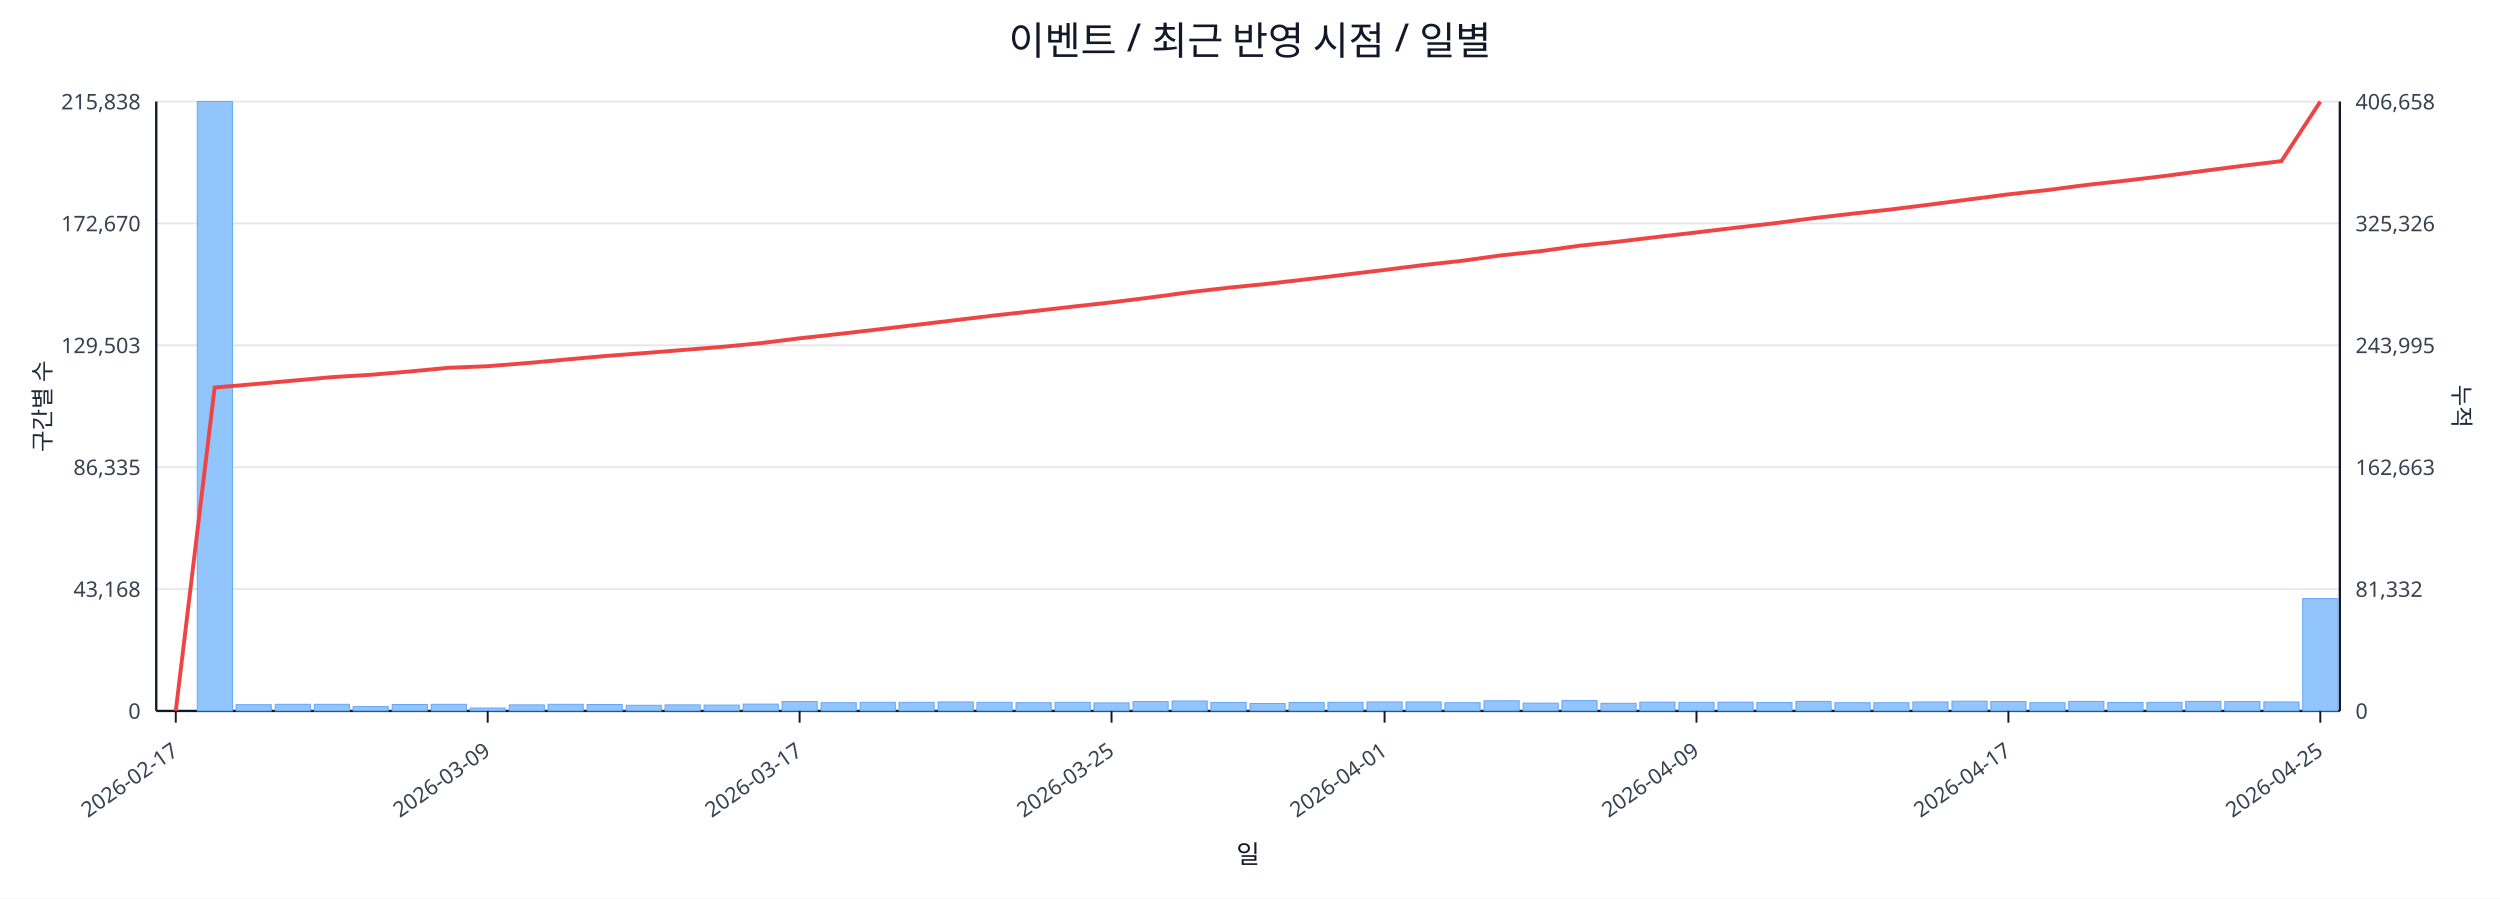
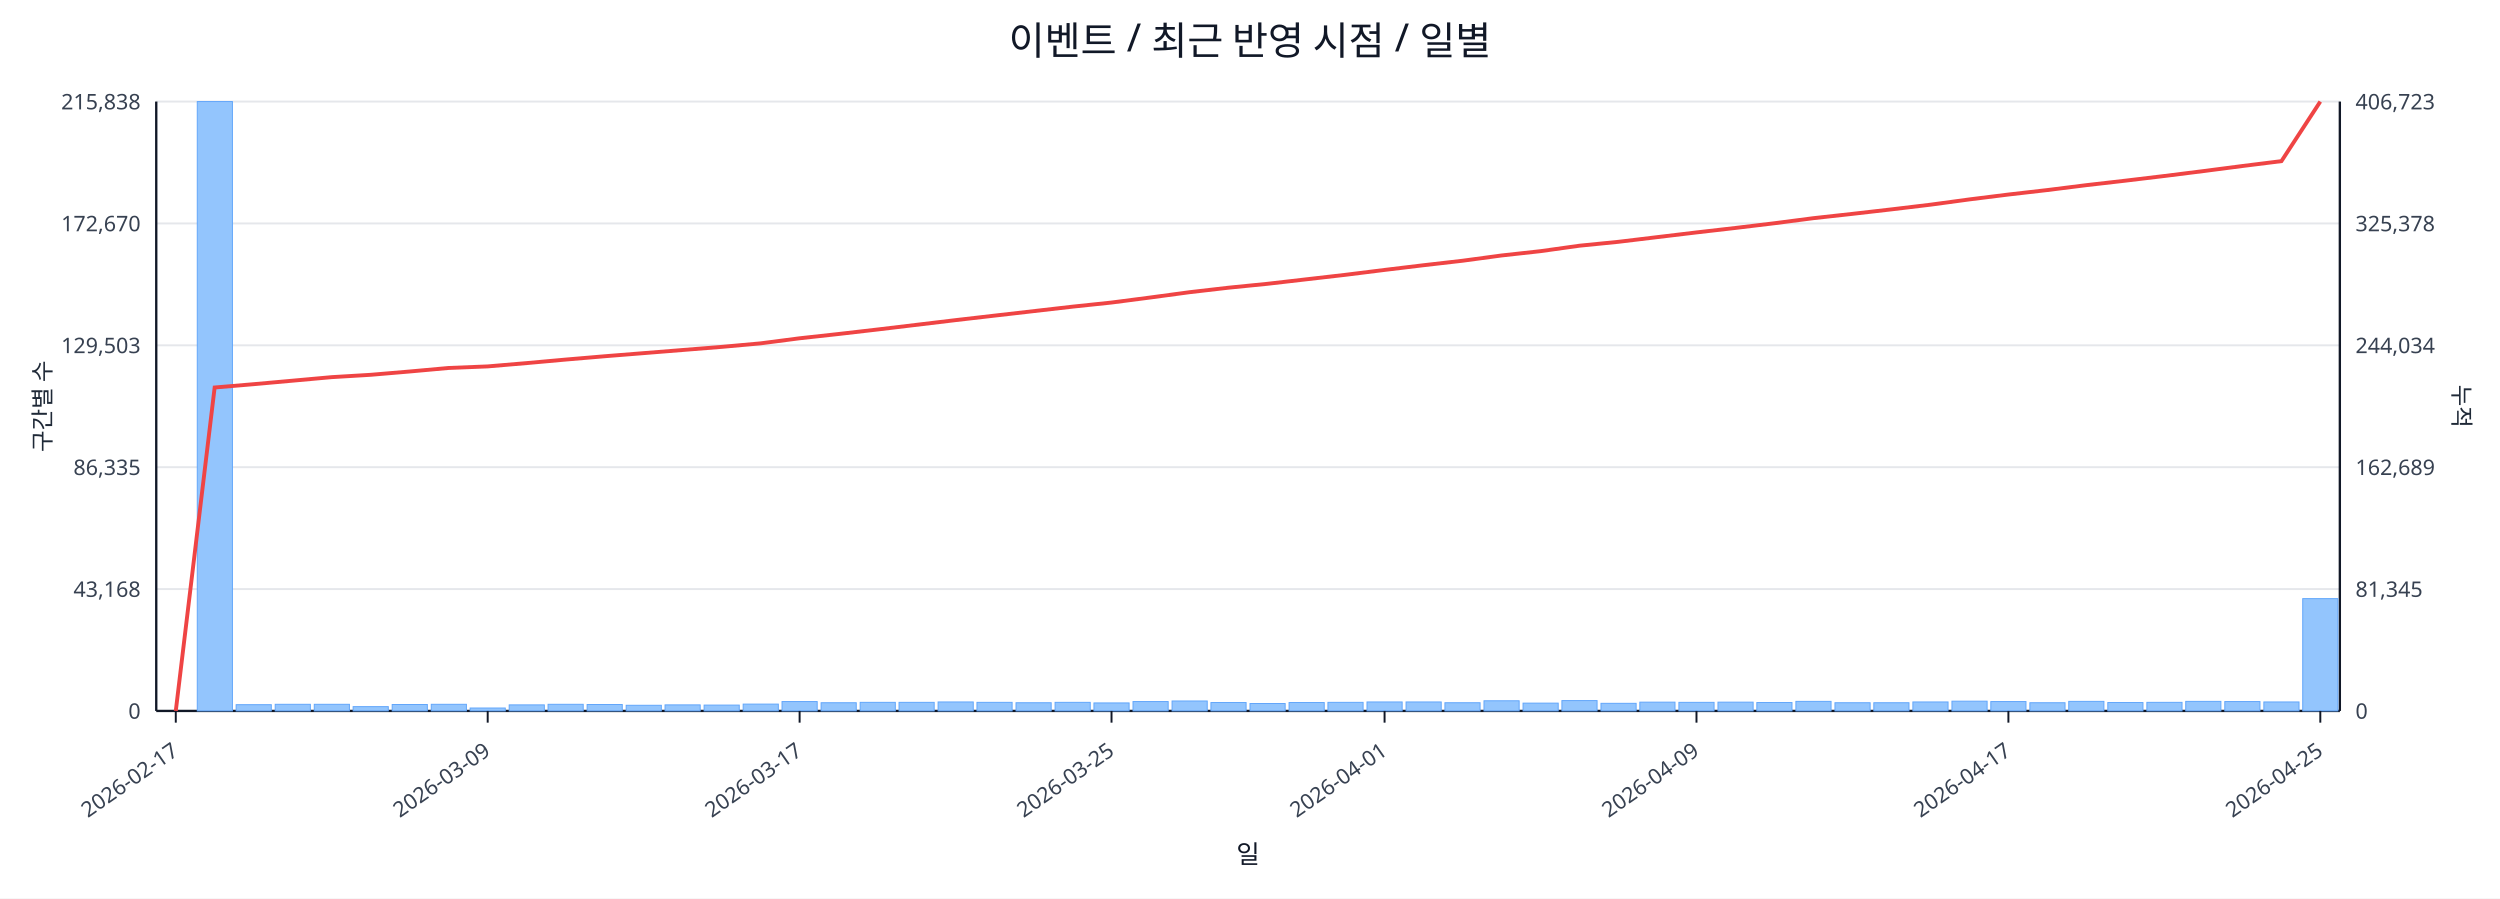
<svg xmlns="http://www.w3.org/2000/svg" width="1280" height="460" viewBox="0 0 1280 460">
  <rect x="0" y="0" width="100%" height="100%" fill="#ffffff" />
  <text x="640.0" y="28" font-size="20" text-anchor="middle" font-family="sans-serif" fill="#111827">이벤트 / 최근 반영 시점 / 일별</text>
  <line x1="80.0" y1="52.0" x2="1198.0" y2="52.0" stroke="#e5e7eb" stroke-width="1" />
  <text x="72.0" y="56.0" font-size="11" text-anchor="end" font-family="sans-serif" fill="#374151">215,838</text>
-   <text x="1206.0" y="56.0" font-size="11" text-anchor="start" font-family="sans-serif" fill="#374151">406,658</text>
+   <text x="1206.0" y="56.0" font-size="11" text-anchor="start" font-family="sans-serif" fill="#374151">406,723</text>
  <line x1="80.0" y1="114.4" x2="1198.0" y2="114.4" stroke="#e5e7eb" stroke-width="1" />
  <text x="72.0" y="118.4" font-size="11" text-anchor="end" font-family="sans-serif" fill="#374151">172,670</text>
-   <text x="1206.0" y="118.4" font-size="11" text-anchor="start" font-family="sans-serif" fill="#374151">325,326</text>
+   <text x="1206.0" y="118.4" font-size="11" text-anchor="start" font-family="sans-serif" fill="#374151">325,378</text>
  <line x1="80.0" y1="176.8" x2="1198.0" y2="176.8" stroke="#e5e7eb" stroke-width="1" />
  <text x="72.0" y="180.8" font-size="11" text-anchor="end" font-family="sans-serif" fill="#374151">129,503</text>
-   <text x="1206.0" y="180.8" font-size="11" text-anchor="start" font-family="sans-serif" fill="#374151">243,995</text>
+   <text x="1206.0" y="180.8" font-size="11" text-anchor="start" font-family="sans-serif" fill="#374151">244,034</text>
  <line x1="80.0" y1="239.2" x2="1198.0" y2="239.2" stroke="#e5e7eb" stroke-width="1" />
  <text x="72.0" y="243.2" font-size="11" text-anchor="end" font-family="sans-serif" fill="#374151">86,335</text>
-   <text x="1206.0" y="243.2" font-size="11" text-anchor="start" font-family="sans-serif" fill="#374151">162,663</text>
+   <text x="1206.0" y="243.2" font-size="11" text-anchor="start" font-family="sans-serif" fill="#374151">162,689</text>
  <line x1="80.0" y1="301.6" x2="1198.0" y2="301.6" stroke="#e5e7eb" stroke-width="1" />
  <text x="72.0" y="305.6" font-size="11" text-anchor="end" font-family="sans-serif" fill="#374151">43,168</text>
-   <text x="1206.0" y="305.6" font-size="11" text-anchor="start" font-family="sans-serif" fill="#374151">81,332</text>
+   <text x="1206.0" y="305.6" font-size="11" text-anchor="start" font-family="sans-serif" fill="#374151">81,345</text>
  <line x1="80.0" y1="364.0" x2="1198.0" y2="364.0" stroke="#e5e7eb" stroke-width="1" />
  <text x="72.0" y="368.0" font-size="11" text-anchor="end" font-family="sans-serif" fill="#374151">0</text>
  <text x="1206.0" y="368.0" font-size="11" text-anchor="start" font-family="sans-serif" fill="#374151">0</text>
  <line x1="80.0" y1="364.0" x2="1198.0" y2="364.0" stroke="#111827" stroke-width="1.2" />
  <line x1="80.0" y1="52.0" x2="80.0" y2="364.0" stroke="#111827" stroke-width="1.2" />
  <line x1="1198.0" y1="52.0" x2="1198.0" y2="364.0" stroke="#111827" stroke-width="1.2" />
  <rect x="81.0" y="364.0" width="18.0" height="0.0" fill="#93c5fd" stroke="#60a5fa" stroke-width="0.5" />
  <rect x="101.0" y="52.0" width="18.0" height="312.0" fill="#93c5fd" stroke="#60a5fa" stroke-width="0.5" />
  <rect x="120.9" y="360.8" width="18.0" height="3.2" fill="#93c5fd" stroke="#60a5fa" stroke-width="0.5" />
  <rect x="140.9" y="360.6" width="18.0" height="3.4" fill="#93c5fd" stroke="#60a5fa" stroke-width="0.5" />
  <rect x="160.9" y="360.6" width="18.0" height="3.4" fill="#93c5fd" stroke="#60a5fa" stroke-width="0.5" />
  <rect x="180.8" y="361.8" width="18.0" height="2.2" fill="#93c5fd" stroke="#60a5fa" stroke-width="0.5" />
  <rect x="200.8" y="360.7" width="18.0" height="3.3" fill="#93c5fd" stroke="#60a5fa" stroke-width="0.5" />
  <rect x="220.8" y="360.6" width="18.0" height="3.4" fill="#93c5fd" stroke="#60a5fa" stroke-width="0.5" />
  <rect x="240.7" y="362.5" width="18.0" height="1.5" fill="#93c5fd" stroke="#60a5fa" stroke-width="0.5" />
  <rect x="260.7" y="360.9" width="18.0" height="3.1" fill="#93c5fd" stroke="#60a5fa" stroke-width="0.5" />
  <rect x="280.6" y="360.6" width="18.0" height="3.4" fill="#93c5fd" stroke="#60a5fa" stroke-width="0.5" />
  <rect x="300.6" y="360.7" width="18.0" height="3.3" fill="#93c5fd" stroke="#60a5fa" stroke-width="0.5" />
  <rect x="320.6" y="361.1" width="18.0" height="2.9" fill="#93c5fd" stroke="#60a5fa" stroke-width="0.5" />
  <rect x="340.5" y="360.9" width="18.0" height="3.1" fill="#93c5fd" stroke="#60a5fa" stroke-width="0.5" />
  <rect x="360.5" y="361.0" width="18.0" height="3.0" fill="#93c5fd" stroke="#60a5fa" stroke-width="0.5" />
  <rect x="380.5" y="360.5" width="18.0" height="3.5" fill="#93c5fd" stroke="#60a5fa" stroke-width="0.5" />
  <rect x="400.4" y="359.2" width="18.0" height="4.8" fill="#93c5fd" stroke="#60a5fa" stroke-width="0.5" />
  <rect x="420.4" y="359.8" width="18.0" height="4.2" fill="#93c5fd" stroke="#60a5fa" stroke-width="0.5" />
  <rect x="440.4" y="359.6" width="18.0" height="4.4" fill="#93c5fd" stroke="#60a5fa" stroke-width="0.5" />
  <rect x="460.3" y="359.6" width="18.0" height="4.4" fill="#93c5fd" stroke="#60a5fa" stroke-width="0.5" />
  <rect x="480.3" y="359.4" width="18.0" height="4.6" fill="#93c5fd" stroke="#60a5fa" stroke-width="0.5" />
  <rect x="500.2" y="359.6" width="18.0" height="4.4" fill="#93c5fd" stroke="#60a5fa" stroke-width="0.5" />
  <rect x="520.2" y="359.8" width="18.0" height="4.2" fill="#93c5fd" stroke="#60a5fa" stroke-width="0.5" />
  <rect x="540.2" y="359.6" width="18.0" height="4.4" fill="#93c5fd" stroke="#60a5fa" stroke-width="0.5" />
  <rect x="560.1" y="359.9" width="18.0" height="4.1" fill="#93c5fd" stroke="#60a5fa" stroke-width="0.5" />
  <rect x="580.1" y="359.2" width="18.0" height="4.8" fill="#93c5fd" stroke="#60a5fa" stroke-width="0.5" />
  <rect x="600.1" y="358.9" width="18.0" height="5.1" fill="#93c5fd" stroke="#60a5fa" stroke-width="0.5" />
  <rect x="620.0" y="359.7" width="18.0" height="4.3" fill="#93c5fd" stroke="#60a5fa" stroke-width="0.5" />
  <rect x="640.0" y="360.2" width="18.0" height="3.8" fill="#93c5fd" stroke="#60a5fa" stroke-width="0.5" />
  <rect x="660.0" y="359.7" width="18.0" height="4.3" fill="#93c5fd" stroke="#60a5fa" stroke-width="0.5" />
  <rect x="679.9" y="359.6" width="18.0" height="4.4" fill="#93c5fd" stroke="#60a5fa" stroke-width="0.5" />
  <rect x="699.9" y="359.4" width="18.0" height="4.6" fill="#93c5fd" stroke="#60a5fa" stroke-width="0.5" />
  <rect x="719.9" y="359.4" width="18.0" height="4.6" fill="#93c5fd" stroke="#60a5fa" stroke-width="0.5" />
  <rect x="739.8" y="359.8" width="18.0" height="4.2" fill="#93c5fd" stroke="#60a5fa" stroke-width="0.5" />
  <rect x="759.8" y="358.8" width="18.0" height="5.2" fill="#93c5fd" stroke="#60a5fa" stroke-width="0.5" />
  <rect x="779.8" y="360.0" width="18.0" height="4.0" fill="#93c5fd" stroke="#60a5fa" stroke-width="0.5" />
  <rect x="799.7" y="358.7" width="18.0" height="5.3" fill="#93c5fd" stroke="#60a5fa" stroke-width="0.5" />
  <rect x="819.7" y="360.1" width="18.0" height="3.9" fill="#93c5fd" stroke="#60a5fa" stroke-width="0.5" />
  <rect x="839.6" y="359.5" width="18.0" height="4.5" fill="#93c5fd" stroke="#60a5fa" stroke-width="0.5" />
  <rect x="859.6" y="359.6" width="18.0" height="4.4" fill="#93c5fd" stroke="#60a5fa" stroke-width="0.5" />
  <rect x="879.6" y="359.5" width="18.0" height="4.5" fill="#93c5fd" stroke="#60a5fa" stroke-width="0.5" />
  <rect x="899.5" y="359.7" width="18.0" height="4.3" fill="#93c5fd" stroke="#60a5fa" stroke-width="0.5" />
  <rect x="919.5" y="359.1" width="18.0" height="4.9" fill="#93c5fd" stroke="#60a5fa" stroke-width="0.5" />
  <rect x="939.5" y="359.8" width="18.0" height="4.2" fill="#93c5fd" stroke="#60a5fa" stroke-width="0.5" />
  <rect x="959.4" y="359.8" width="18.0" height="4.2" fill="#93c5fd" stroke="#60a5fa" stroke-width="0.5" />
  <rect x="979.4" y="359.4" width="18.0" height="4.6" fill="#93c5fd" stroke="#60a5fa" stroke-width="0.5" />
  <rect x="999.4" y="359.0" width="18.0" height="5.0" fill="#93c5fd" stroke="#60a5fa" stroke-width="0.5" />
  <rect x="1019.3" y="359.2" width="18.0" height="4.8" fill="#93c5fd" stroke="#60a5fa" stroke-width="0.5" />
  <rect x="1039.3" y="359.8" width="18.0" height="4.2" fill="#93c5fd" stroke="#60a5fa" stroke-width="0.5" />
  <rect x="1059.2" y="359.1" width="18.0" height="4.9" fill="#93c5fd" stroke="#60a5fa" stroke-width="0.5" />
  <rect x="1079.2" y="359.7" width="18.0" height="4.3" fill="#93c5fd" stroke="#60a5fa" stroke-width="0.5" />
  <rect x="1099.2" y="359.6" width="18.0" height="4.4" fill="#93c5fd" stroke="#60a5fa" stroke-width="0.5" />
  <rect x="1119.1" y="359.1" width="18.0" height="4.9" fill="#93c5fd" stroke="#60a5fa" stroke-width="0.5" />
  <rect x="1139.1" y="359.2" width="18.0" height="4.8" fill="#93c5fd" stroke="#60a5fa" stroke-width="0.5" />
  <rect x="1159.1" y="359.4" width="18.0" height="4.6" fill="#93c5fd" stroke="#60a5fa" stroke-width="0.5" />
  <rect x="1179.0" y="306.5" width="18.0" height="57.5" fill="#93c5fd" stroke="#60a5fa" stroke-width="0.5" />
-   <polyline fill="none" stroke="#ef4444" stroke-width="2" points="90.0,364.0 109.9,198.4 129.9,196.7 149.9,194.9 169.8,193.1 189.8,191.9 209.8,190.2 229.7,188.3 249.7,187.5 269.7,185.9 289.6,184.1 309.6,182.3 329.6,180.8 349.5,179.2 369.5,177.6 389.4,175.7 409.4,173.2 429.4,171.0 449.3,168.7 469.3,166.3 489.3,163.9 509.2,161.5 529.2,159.3 549.2,157.0 569.1,154.8 589.1,152.3 609.1,149.6 629.0,147.3 649.0,145.3 668.9,143.0 688.9,140.6 708.9,138.2 728.8,135.7 748.8,133.5 768.8,130.7 788.7,128.6 808.7,125.8 828.7,123.7 848.6,121.3 868.6,119.0 888.6,116.6 908.5,114.3 928.5,111.7 948.4,109.4 968.4,107.2 988.4,104.7 1008.3,102.1 1028.3,99.5 1048.3,97.3 1068.2,94.7 1088.2,92.5 1108.2,90.1 1128.1,87.5 1148.1,84.9 1168.1,82.5 1188.0,52.0" />
+   <polyline fill="none" stroke="#ef4444" stroke-width="2" points="90.0,364.0 109.9,198.4 129.9,196.7 149.9,194.9 169.8,193.1 189.8,191.9 209.8,190.2 229.7,188.4 249.7,187.6 269.7,185.9 289.6,184.1 309.6,182.4 329.6,180.8 349.5,179.2 369.5,177.6 389.4,175.8 409.4,173.2 429.4,171.0 449.3,168.7 469.3,166.3 489.3,163.9 509.2,161.6 529.2,159.3 549.2,157.0 569.1,154.9 589.1,152.3 609.1,149.6 629.0,147.3 649.0,145.3 668.9,143.0 688.9,140.7 708.9,138.2 728.8,135.8 748.8,133.5 768.8,130.8 788.7,128.6 808.7,125.8 828.7,123.8 848.6,121.4 868.6,119.0 888.6,116.7 908.5,114.3 928.5,111.7 948.4,109.5 968.4,107.2 988.4,104.8 1008.3,102.1 1028.3,99.6 1048.3,97.3 1068.2,94.8 1088.2,92.5 1108.2,90.1 1128.1,87.6 1148.1,85.0 1168.1,82.5 1188.0,52.0" />
  <line x1="90.0" y1="364.0" x2="90.0" y2="370.0" stroke="#111827" stroke-width="1" />
  <text x="92.0" y="386.0" font-size="11" text-anchor="end" transform="rotate(-35 92.0 386.0)" font-family="sans-serif" fill="#374151">2026-02-17</text>
  <line x1="249.7" y1="364.0" x2="249.7" y2="370.0" stroke="#111827" stroke-width="1" />
  <text x="251.7" y="386.0" font-size="11" text-anchor="end" transform="rotate(-35 251.7 386.0)" font-family="sans-serif" fill="#374151">2026-03-09</text>
  <line x1="409.4" y1="364.0" x2="409.4" y2="370.0" stroke="#111827" stroke-width="1" />
  <text x="411.4" y="386.0" font-size="11" text-anchor="end" transform="rotate(-35 411.4 386.0)" font-family="sans-serif" fill="#374151">2026-03-17</text>
  <line x1="569.1" y1="364.0" x2="569.1" y2="370.0" stroke="#111827" stroke-width="1" />
  <text x="571.1" y="386.0" font-size="11" text-anchor="end" transform="rotate(-35 571.1 386.0)" font-family="sans-serif" fill="#374151">2026-03-25</text>
  <line x1="708.9" y1="364.0" x2="708.9" y2="370.0" stroke="#111827" stroke-width="1" />
  <text x="710.9" y="386.0" font-size="11" text-anchor="end" transform="rotate(-35 710.9 386.0)" font-family="sans-serif" fill="#374151">2026-04-01</text>
  <line x1="868.6" y1="364.0" x2="868.6" y2="370.0" stroke="#111827" stroke-width="1" />
  <text x="870.6" y="386.0" font-size="11" text-anchor="end" transform="rotate(-35 870.6 386.0)" font-family="sans-serif" fill="#374151">2026-04-09</text>
  <line x1="1028.3" y1="364.0" x2="1028.3" y2="370.0" stroke="#111827" stroke-width="1" />
  <text x="1030.3" y="386.0" font-size="11" text-anchor="end" transform="rotate(-35 1030.3 386.0)" font-family="sans-serif" fill="#374151">2026-04-17</text>
  <line x1="1188.0" y1="364.0" x2="1188.0" y2="370.0" stroke="#111827" stroke-width="1" />
  <text x="1190.0" y="386.0" font-size="11" text-anchor="end" transform="rotate(-35 1190.0 386.0)" font-family="sans-serif" fill="#374151">2026-04-25</text>
  <text x="26" y="208.0" font-size="12" transform="rotate(-90 26 208.0)" text-anchor="middle" font-family="sans-serif" fill="#1f2937">구간별 수</text>
  <text x="1256.0" y="208.0" font-size="12" transform="rotate(90 1256.0 208.0)" text-anchor="middle" font-family="sans-serif" fill="#1f2937">누적</text>
  <text x="639.0" y="442.0" font-size="13" text-anchor="middle" font-family="sans-serif" fill="#111827">일</text>
</svg>
